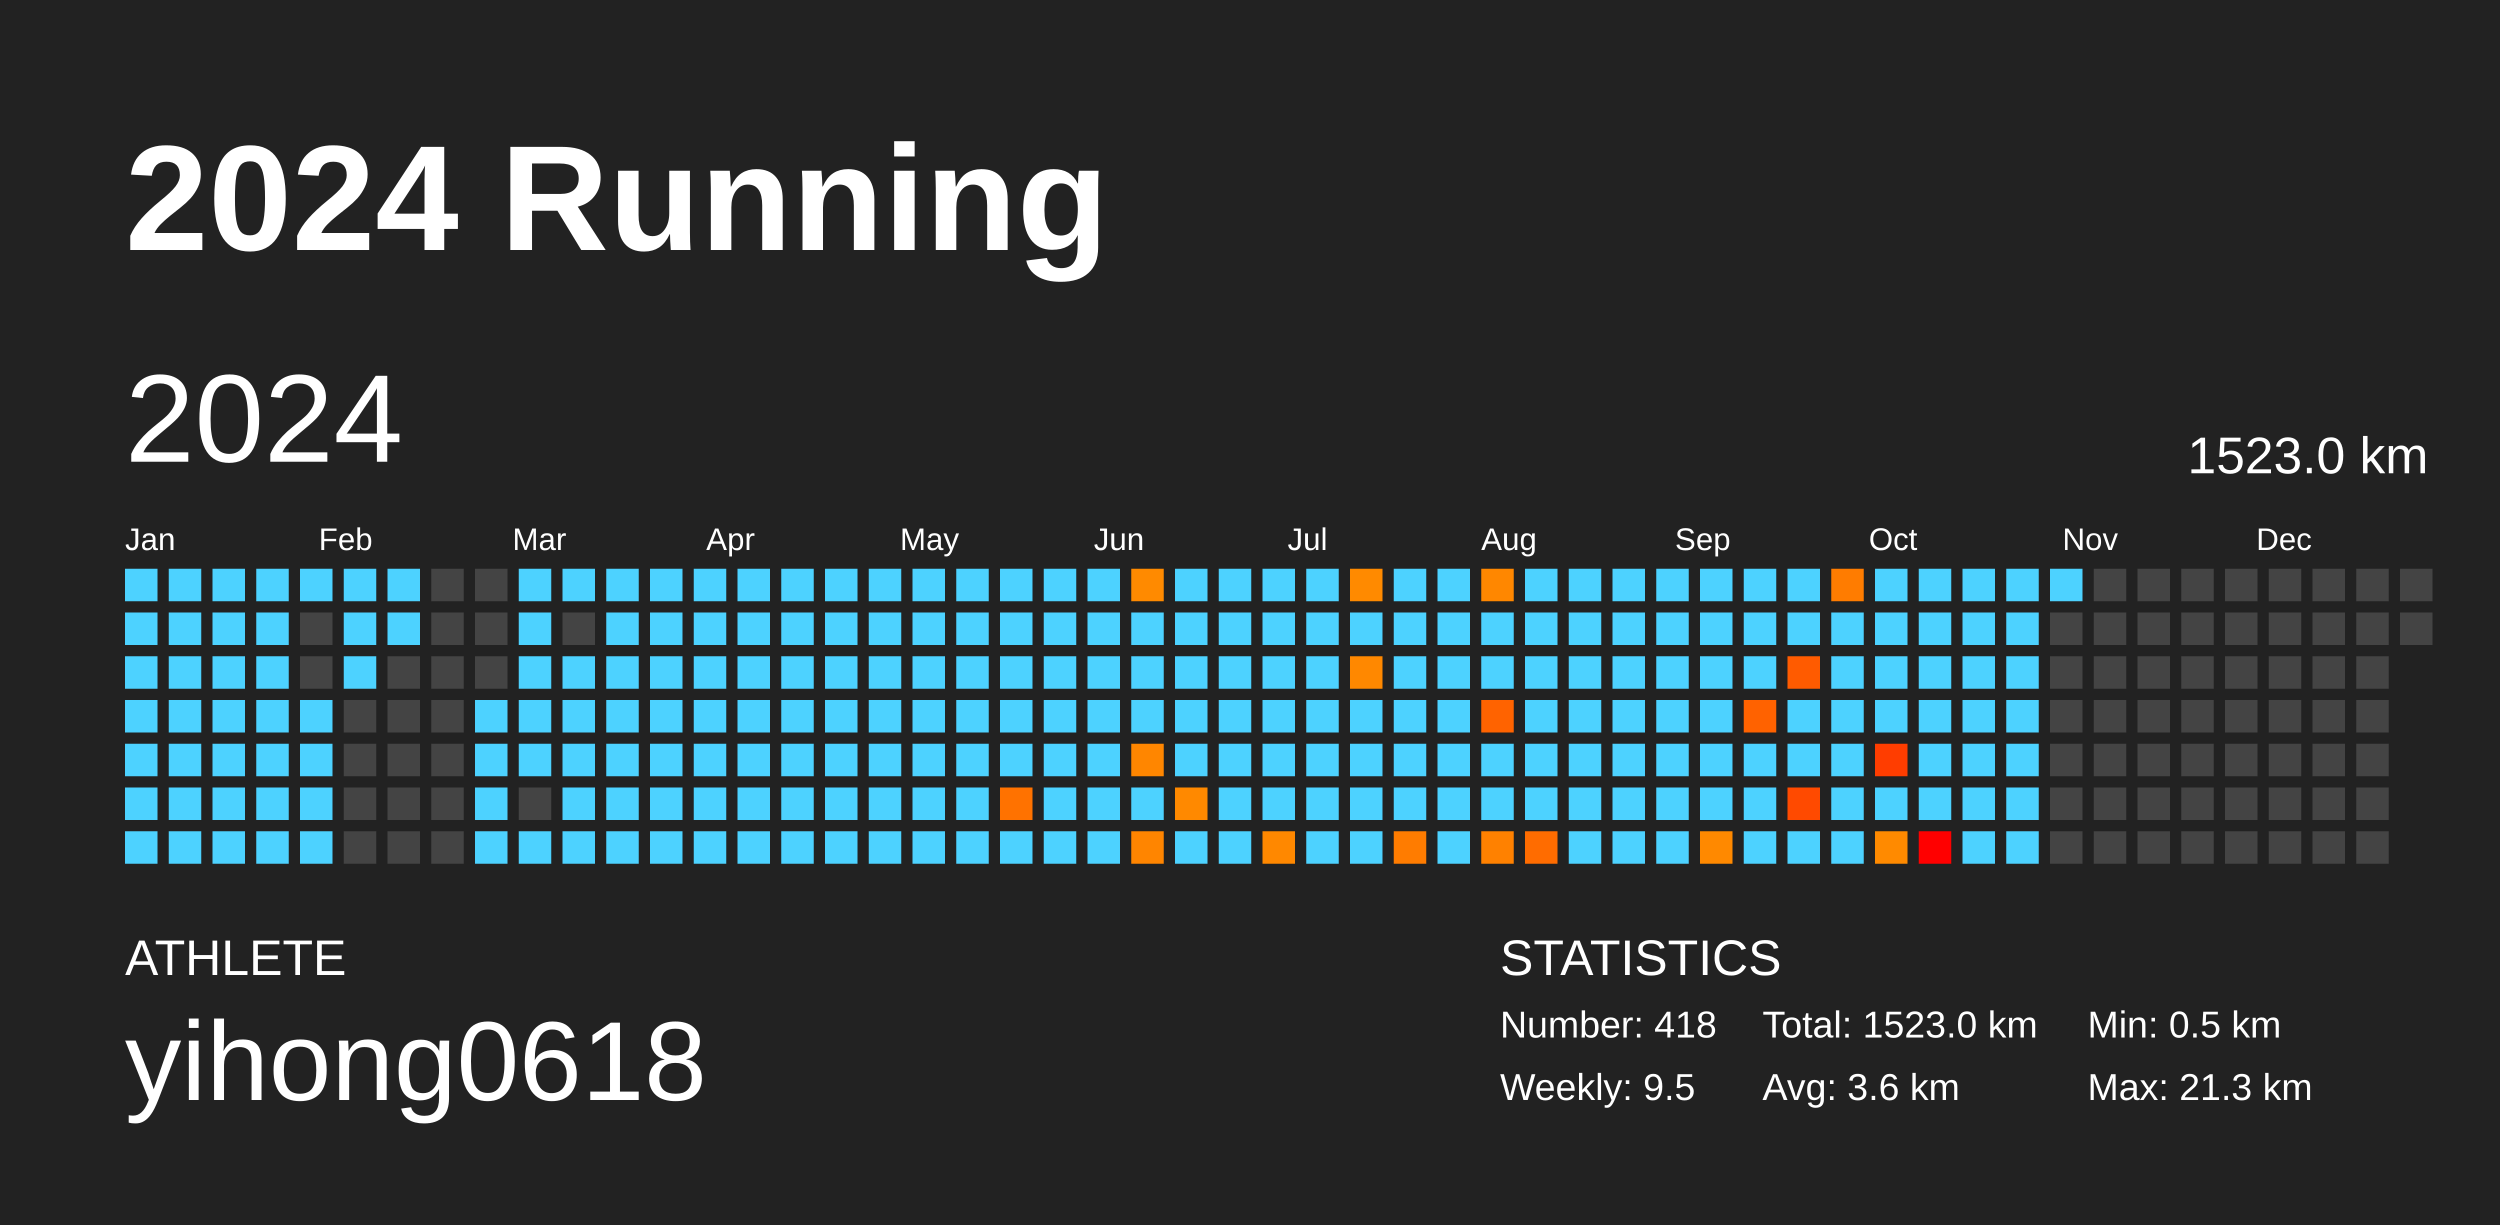
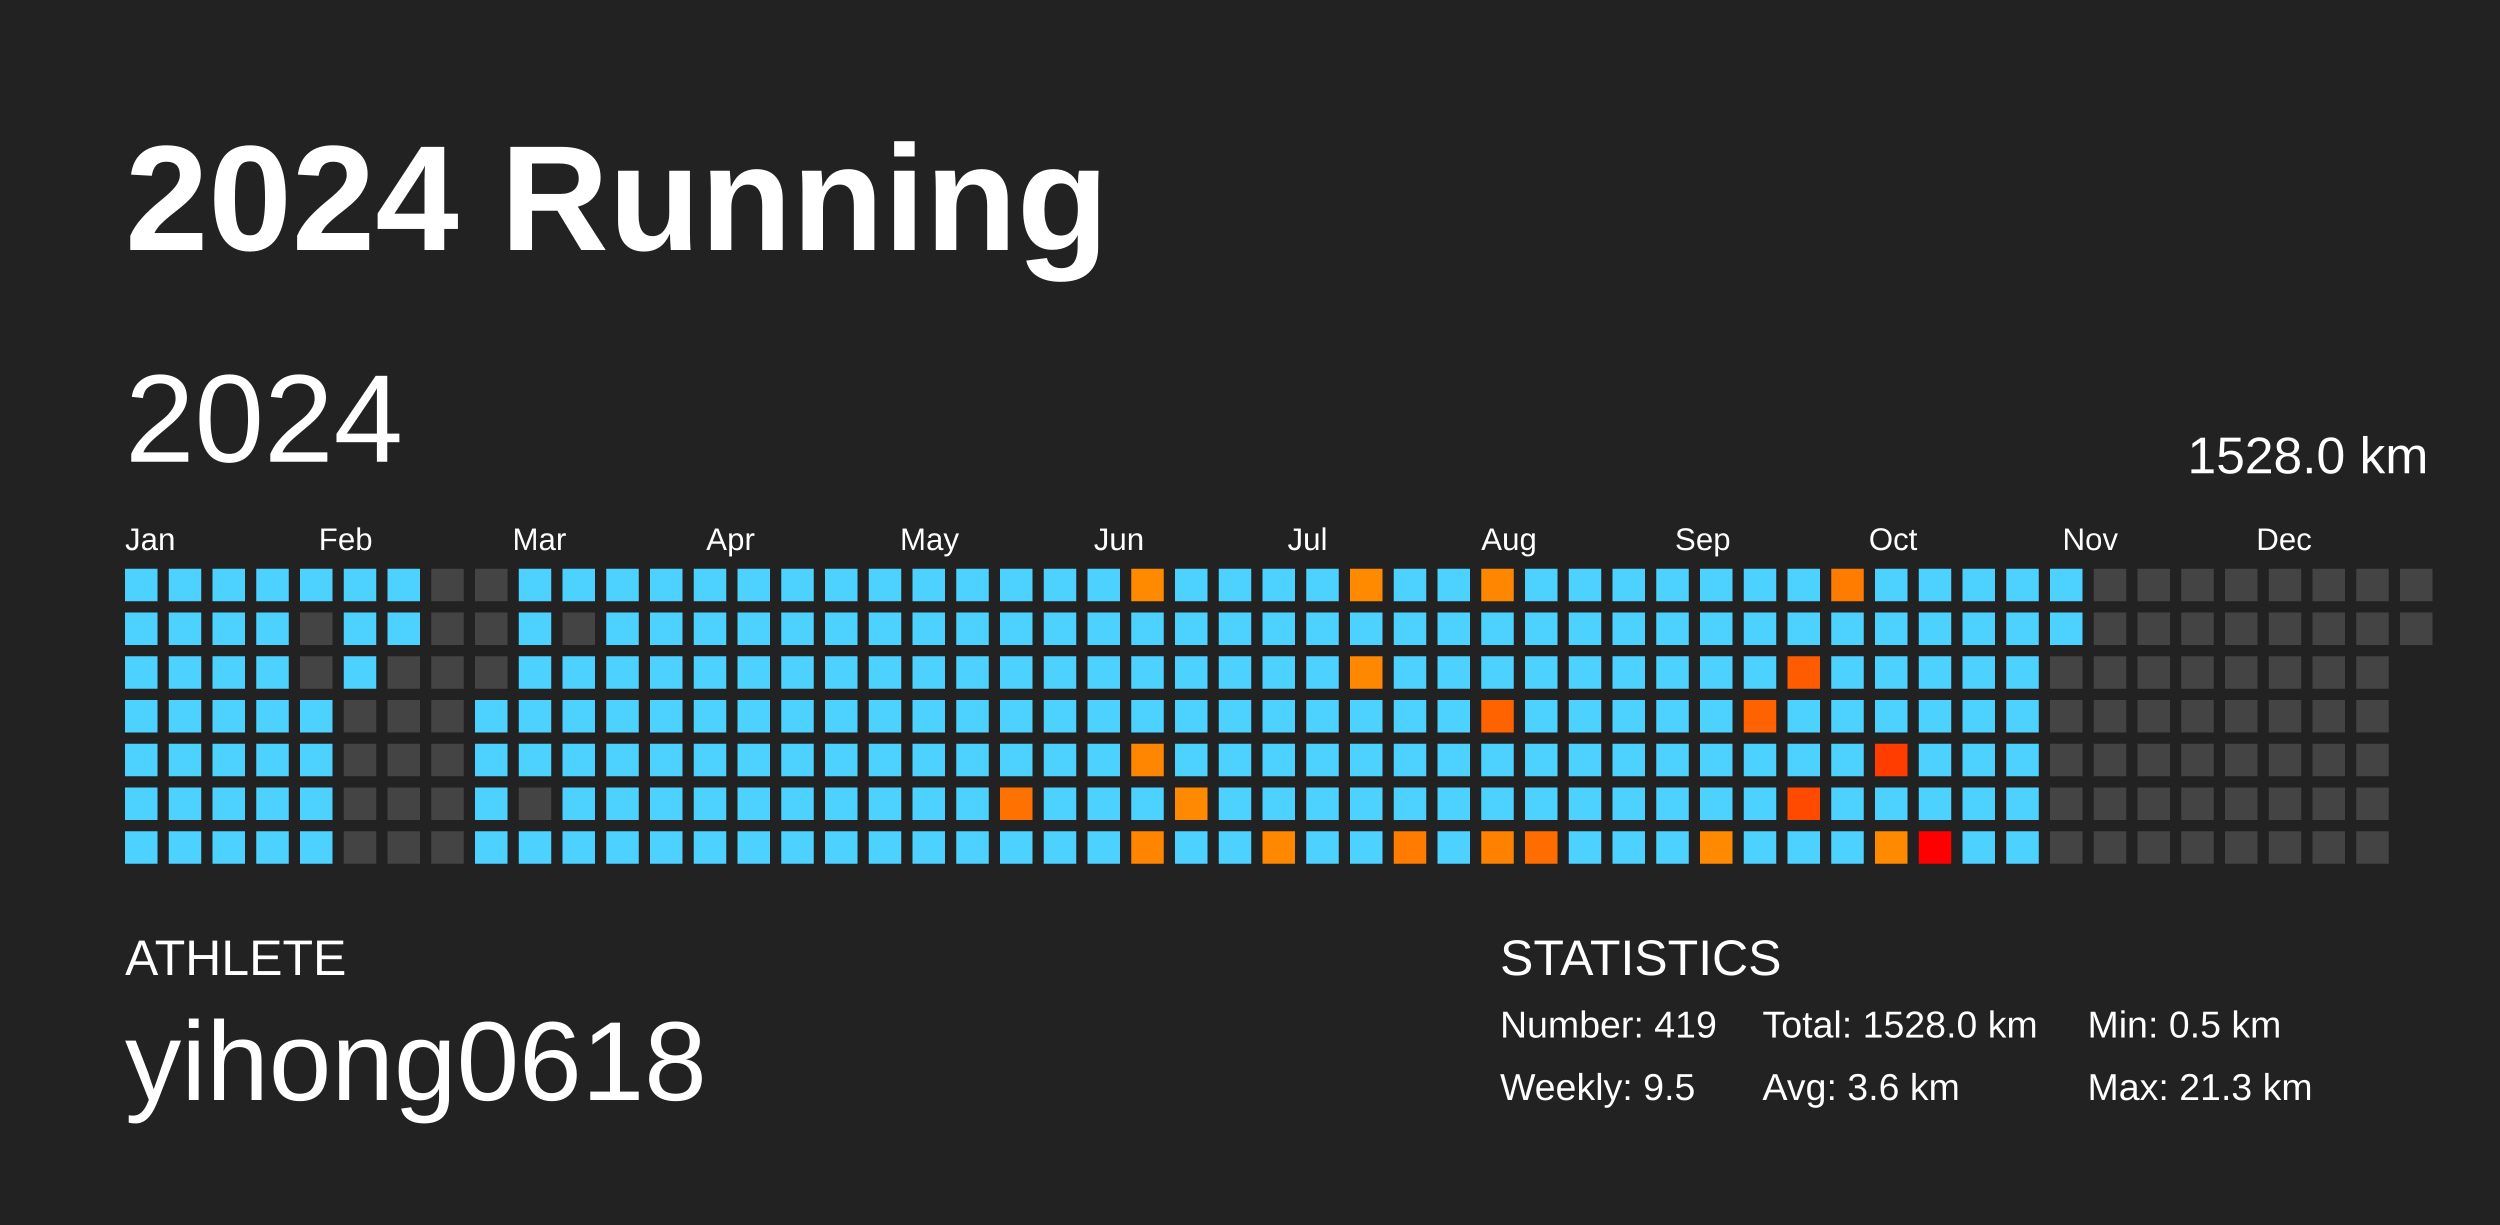
<svg xmlns="http://www.w3.org/2000/svg" baseProfile="full" height="98mm" version="1.1" viewBox="0,0,200,98" width="200mm">
  <defs />
  <rect fill="#222222" height="98" width="200" x="0" y="0" />
  <text fill="#FFFFFF" style="font-size:12px; font-family:Arial; font-weight:bold;" x="10" y="20">2024 Running</text>
  <text fill="#FFFFFF" style="font-size:4px; font-family:Arial" x="10" y="78">ATHLETE</text>
  <text fill="#FFFFFF" style="font-size:9px; font-family:Arial" x="10" y="88">yihong0618</text>
  <text fill="#FFFFFF" style="font-size:4px; font-family:Arial" x="120" y="78">STATISTICS</text>
-   <text fill="#FFFFFF" style="font-size:3px; font-family:Arial" x="120" y="83">Number: 418</text>
+   <text fill="#FFFFFF" style="font-size:3px; font-family:Arial" x="120" y="83">Number: 419</text>
  <text fill="#FFFFFF" style="font-size:3px; font-family:Arial" x="120" y="88">Weekly: 9.5</text>
-   <text fill="#FFFFFF" style="font-size:3px; font-family:Arial" x="141" y="83">Total: 1523.0 km</text>
+   <text fill="#FFFFFF" style="font-size:3px; font-family:Arial" x="141" y="83">Total: 1528.0 km</text>
  <text fill="#FFFFFF" style="font-size:3px; font-family:Arial" x="141" y="88">Avg: 3.6 km</text>
  <text fill="#FFFFFF" style="font-size:3px; font-family:Arial" x="167" y="83">Min: 0.5 km</text>
  <text fill="#FFFFFF" style="font-size:3px; font-family:Arial" x="167" y="88">Max: 21.3 km</text>
  <text dominant-baseline="hanging" fill="#FFFFFF" style="font-size:10.0px; font-family:Arial;" x="10" y="30">2024</text>
-   <text dominant-baseline="hanging" fill="#FFFFFF" style="font-size:4.125px; font-family:Arial;" x="175" y="35">1523.0 km</text>
+   <text dominant-baseline="hanging" fill="#FFFFFF" style="font-size:4.125px; font-family:Arial;" x="175" y="35">1528.0 km</text>
  <text fill="#FFFFFF" style="font-size:2.5px; font-family:Arial" x="10.0" y="44">Jan</text>
  <text fill="#FFFFFF" style="font-size:2.5px; font-family:Arial" x="25.5" y="44">Feb</text>
  <text fill="#FFFFFF" style="font-size:2.5px; font-family:Arial" x="41.0" y="44">Mar</text>
  <text fill="#FFFFFF" style="font-size:2.5px; font-family:Arial" x="56.5" y="44">Apr</text>
  <text fill="#FFFFFF" style="font-size:2.5px; font-family:Arial" x="72.0" y="44">May</text>
  <text fill="#FFFFFF" style="font-size:2.5px; font-family:Arial" x="87.5" y="44">Jun</text>
  <text fill="#FFFFFF" style="font-size:2.5px; font-family:Arial" x="103.0" y="44">Jul</text>
  <text fill="#FFFFFF" style="font-size:2.5px; font-family:Arial" x="118.5" y="44">Aug</text>
  <text fill="#FFFFFF" style="font-size:2.5px; font-family:Arial" x="134.0" y="44">Sep</text>
  <text fill="#FFFFFF" style="font-size:2.5px; font-family:Arial" x="149.5" y="44">Oct</text>
  <text fill="#FFFFFF" style="font-size:2.5px; font-family:Arial" x="165.0" y="44">Nov</text>
  <text fill="#FFFFFF" style="font-size:2.5px; font-family:Arial" x="180.5" y="44">Dec</text>
  <rect fill="#4dd2ff" height="2.6" width="2.6" x="10.0" y="45.5" />
  <rect fill="#4dd2ff" height="2.6" width="2.6" x="10.0" y="49.0" />
  <rect fill="#4dd2ff" height="2.6" width="2.6" x="10.0" y="52.5" />
  <rect fill="#4dd2ff" height="2.6" width="2.6" x="10.0" y="56.0" />
  <rect fill="#4dd2ff" height="2.6" width="2.6" x="10.0" y="59.5" />
  <rect fill="#4dd2ff" height="2.6" width="2.6" x="10.0" y="63.0" />
  <rect fill="#4dd2ff" height="2.6" width="2.6" x="10.0" y="66.5" />
  <rect fill="#4dd2ff" height="2.6" width="2.6" x="13.5" y="45.5" />
  <rect fill="#4dd2ff" height="2.6" width="2.6" x="13.5" y="49.0" />
  <rect fill="#4dd2ff" height="2.6" width="2.6" x="13.5" y="52.5" />
  <rect fill="#4dd2ff" height="2.6" width="2.6" x="13.5" y="56.0" />
  <rect fill="#4dd2ff" height="2.6" width="2.6" x="13.5" y="59.5" />
  <rect fill="#4dd2ff" height="2.6" width="2.6" x="13.5" y="63.0" />
  <rect fill="#4dd2ff" height="2.6" width="2.6" x="13.5" y="66.5" />
  <rect fill="#4dd2ff" height="2.6" width="2.6" x="17.0" y="45.5" />
  <rect fill="#4dd2ff" height="2.6" width="2.6" x="17.0" y="49.0" />
  <rect fill="#4dd2ff" height="2.6" width="2.6" x="17.0" y="52.5" />
  <rect fill="#4dd2ff" height="2.6" width="2.6" x="17.0" y="56.0" />
  <rect fill="#4dd2ff" height="2.6" width="2.6" x="17.0" y="59.5" />
  <rect fill="#4dd2ff" height="2.6" width="2.6" x="17.0" y="63.0" />
  <rect fill="#4dd2ff" height="2.6" width="2.6" x="17.0" y="66.5" />
  <rect fill="#4dd2ff" height="2.6" width="2.6" x="20.5" y="45.5" />
  <rect fill="#4dd2ff" height="2.6" width="2.6" x="20.5" y="49.0" />
  <rect fill="#4dd2ff" height="2.6" width="2.6" x="20.5" y="52.5" />
  <rect fill="#4dd2ff" height="2.6" width="2.6" x="20.5" y="56.0" />
  <rect fill="#4dd2ff" height="2.6" width="2.6" x="20.5" y="59.5" />
  <rect fill="#4dd2ff" height="2.6" width="2.6" x="20.5" y="63.0" />
  <rect fill="#4dd2ff" height="2.6" width="2.6" x="20.5" y="66.5" />
  <rect fill="#4dd2ff" height="2.6" width="2.6" x="24.0" y="45.5" />
  <rect fill="#444444" height="2.6" width="2.6" x="24.0" y="49.0" />
  <rect fill="#444444" height="2.6" width="2.6" x="24.0" y="52.5" />
  <rect fill="#4dd2ff" height="2.6" width="2.6" x="24.0" y="56.0" />
  <rect fill="#4dd2ff" height="2.6" width="2.6" x="24.0" y="59.5" />
  <rect fill="#4dd2ff" height="2.6" width="2.6" x="24.0" y="63.0" />
  <rect fill="#4dd2ff" height="2.6" width="2.6" x="24.0" y="66.5" />
  <rect fill="#4dd2ff" height="2.6" width="2.6" x="27.5" y="45.5" />
  <rect fill="#4dd2ff" height="2.6" width="2.6" x="27.5" y="49.0" />
  <rect fill="#4dd2ff" height="2.6" width="2.6" x="27.5" y="52.5" />
  <rect fill="#444444" height="2.6" width="2.6" x="27.5" y="56.0" />
  <rect fill="#444444" height="2.6" width="2.6" x="27.5" y="59.5" />
  <rect fill="#444444" height="2.6" width="2.6" x="27.5" y="63.0" />
  <rect fill="#444444" height="2.6" width="2.6" x="27.5" y="66.5" />
  <rect fill="#4dd2ff" height="2.6" width="2.6" x="31.0" y="45.5" />
  <rect fill="#4dd2ff" height="2.6" width="2.6" x="31.0" y="49.0" />
  <rect fill="#444444" height="2.6" width="2.6" x="31.0" y="52.5" />
  <rect fill="#444444" height="2.6" width="2.6" x="31.0" y="56.0" />
  <rect fill="#444444" height="2.6" width="2.6" x="31.0" y="59.5" />
  <rect fill="#444444" height="2.6" width="2.6" x="31.0" y="63.0" />
  <rect fill="#444444" height="2.6" width="2.6" x="31.0" y="66.5" />
  <rect fill="#444444" height="2.6" width="2.6" x="34.5" y="45.5" />
  <rect fill="#444444" height="2.6" width="2.6" x="34.5" y="49.0" />
  <rect fill="#444444" height="2.6" width="2.6" x="34.5" y="52.5" />
  <rect fill="#444444" height="2.6" width="2.6" x="34.5" y="56.0" />
  <rect fill="#444444" height="2.6" width="2.6" x="34.5" y="59.5" />
  <rect fill="#444444" height="2.6" width="2.6" x="34.5" y="63.0" />
  <rect fill="#444444" height="2.6" width="2.6" x="34.5" y="66.5" />
  <rect fill="#444444" height="2.6" width="2.6" x="38.0" y="45.5" />
  <rect fill="#444444" height="2.6" width="2.6" x="38.0" y="49.0" />
  <rect fill="#444444" height="2.6" width="2.6" x="38.0" y="52.5" />
  <rect fill="#4dd2ff" height="2.6" width="2.6" x="38.0" y="56.0" />
  <rect fill="#4dd2ff" height="2.6" width="2.6" x="38.0" y="59.5" />
  <rect fill="#4dd2ff" height="2.6" width="2.6" x="38.0" y="63.0" />
  <rect fill="#4dd2ff" height="2.6" width="2.6" x="38.0" y="66.5" />
  <rect fill="#4dd2ff" height="2.6" width="2.6" x="41.5" y="45.5" />
  <rect fill="#4dd2ff" height="2.6" width="2.6" x="41.5" y="49.0" />
  <rect fill="#4dd2ff" height="2.6" width="2.6" x="41.5" y="52.5" />
  <rect fill="#4dd2ff" height="2.6" width="2.6" x="41.5" y="56.0" />
  <rect fill="#4dd2ff" height="2.6" width="2.6" x="41.5" y="59.5" />
  <rect fill="#444444" height="2.6" width="2.6" x="41.5" y="63.0" />
  <rect fill="#4dd2ff" height="2.6" width="2.6" x="41.5" y="66.5" />
  <rect fill="#4dd2ff" height="2.6" width="2.6" x="45.0" y="45.5" />
  <rect fill="#444444" height="2.6" width="2.6" x="45.0" y="49.0" />
  <rect fill="#4dd2ff" height="2.6" width="2.6" x="45.0" y="52.5" />
  <rect fill="#4dd2ff" height="2.6" width="2.6" x="45.0" y="56.0" />
  <rect fill="#4dd2ff" height="2.6" width="2.6" x="45.0" y="59.5" />
  <rect fill="#4dd2ff" height="2.6" width="2.6" x="45.0" y="63.0" />
  <rect fill="#4dd2ff" height="2.6" width="2.6" x="45.0" y="66.5" />
  <rect fill="#4dd2ff" height="2.6" width="2.6" x="48.5" y="45.5" />
  <rect fill="#4dd2ff" height="2.6" width="2.6" x="48.5" y="49.0" />
  <rect fill="#4dd2ff" height="2.6" width="2.6" x="48.5" y="52.5" />
  <rect fill="#4dd2ff" height="2.6" width="2.6" x="48.5" y="56.0" />
  <rect fill="#4dd2ff" height="2.6" width="2.6" x="48.5" y="59.5" />
  <rect fill="#4dd2ff" height="2.6" width="2.6" x="48.5" y="63.0" />
  <rect fill="#4dd2ff" height="2.6" width="2.6" x="48.5" y="66.5" />
  <rect fill="#4dd2ff" height="2.6" width="2.6" x="52.0" y="45.5" />
  <rect fill="#4dd2ff" height="2.6" width="2.6" x="52.0" y="49.0" />
  <rect fill="#4dd2ff" height="2.6" width="2.6" x="52.0" y="52.5" />
  <rect fill="#4dd2ff" height="2.6" width="2.6" x="52.0" y="56.0" />
  <rect fill="#4dd2ff" height="2.6" width="2.6" x="52.0" y="59.5" />
  <rect fill="#4dd2ff" height="2.6" width="2.6" x="52.0" y="63.0" />
  <rect fill="#4dd2ff" height="2.6" width="2.6" x="52.0" y="66.5" />
  <rect fill="#4dd2ff" height="2.6" width="2.6" x="55.5" y="45.5" />
  <rect fill="#4dd2ff" height="2.6" width="2.6" x="55.5" y="49.0" />
  <rect fill="#4dd2ff" height="2.6" width="2.6" x="55.5" y="52.5" />
  <rect fill="#4dd2ff" height="2.6" width="2.6" x="55.5" y="56.0" />
  <rect fill="#4dd2ff" height="2.6" width="2.6" x="55.5" y="59.5" />
  <rect fill="#4dd2ff" height="2.6" width="2.6" x="55.5" y="63.0" />
  <rect fill="#4dd2ff" height="2.6" width="2.6" x="55.5" y="66.5" />
  <rect fill="#4dd2ff" height="2.6" width="2.6" x="59.0" y="45.5" />
  <rect fill="#4dd2ff" height="2.6" width="2.6" x="59.0" y="49.0" />
  <rect fill="#4dd2ff" height="2.6" width="2.6" x="59.0" y="52.5" />
  <rect fill="#4dd2ff" height="2.6" width="2.6" x="59.0" y="56.0" />
  <rect fill="#4dd2ff" height="2.6" width="2.6" x="59.0" y="59.5" />
  <rect fill="#4dd2ff" height="2.6" width="2.6" x="59.0" y="63.0" />
  <rect fill="#4dd2ff" height="2.6" width="2.6" x="59.0" y="66.5" />
  <rect fill="#4dd2ff" height="2.6" width="2.6" x="62.5" y="45.5" />
  <rect fill="#4dd2ff" height="2.6" width="2.6" x="62.5" y="49.0" />
  <rect fill="#4dd2ff" height="2.6" width="2.6" x="62.5" y="52.5" />
  <rect fill="#4dd2ff" height="2.6" width="2.6" x="62.5" y="56.0" />
  <rect fill="#4dd2ff" height="2.6" width="2.6" x="62.5" y="59.5" />
  <rect fill="#4dd2ff" height="2.6" width="2.6" x="62.5" y="63.0" />
  <rect fill="#4dd2ff" height="2.6" width="2.6" x="62.5" y="66.5" />
  <rect fill="#4dd2ff" height="2.6" width="2.6" x="66.0" y="45.5" />
  <rect fill="#4dd2ff" height="2.6" width="2.6" x="66.0" y="49.0" />
  <rect fill="#4dd2ff" height="2.6" width="2.6" x="66.0" y="52.5" />
  <rect fill="#4dd2ff" height="2.6" width="2.6" x="66.0" y="56.0" />
  <rect fill="#4dd2ff" height="2.6" width="2.6" x="66.0" y="59.5" />
  <rect fill="#4dd2ff" height="2.6" width="2.6" x="66.0" y="63.0" />
  <rect fill="#4dd2ff" height="2.6" width="2.6" x="66.0" y="66.5" />
  <rect fill="#4dd2ff" height="2.6" width="2.6" x="69.5" y="45.5" />
  <rect fill="#4dd2ff" height="2.6" width="2.6" x="69.5" y="49.0" />
  <rect fill="#4dd2ff" height="2.6" width="2.6" x="69.5" y="52.5" />
  <rect fill="#4dd2ff" height="2.6" width="2.6" x="69.5" y="56.0" />
  <rect fill="#4dd2ff" height="2.6" width="2.6" x="69.5" y="59.5" />
  <rect fill="#4dd2ff" height="2.6" width="2.6" x="69.5" y="63.0" />
  <rect fill="#4dd2ff" height="2.6" width="2.6" x="69.5" y="66.5" />
  <rect fill="#4dd2ff" height="2.6" width="2.6" x="73.0" y="45.5" />
  <rect fill="#4dd2ff" height="2.6" width="2.6" x="73.0" y="49.0" />
  <rect fill="#4dd2ff" height="2.6" width="2.6" x="73.0" y="52.5" />
  <rect fill="#4dd2ff" height="2.6" width="2.6" x="73.0" y="56.0" />
  <rect fill="#4dd2ff" height="2.6" width="2.6" x="73.0" y="59.5" />
  <rect fill="#4dd2ff" height="2.6" width="2.6" x="73.0" y="63.0" />
  <rect fill="#4dd2ff" height="2.6" width="2.6" x="73.0" y="66.5" />
  <rect fill="#4dd2ff" height="2.6" width="2.6" x="76.5" y="45.5" />
  <rect fill="#4dd2ff" height="2.6" width="2.6" x="76.5" y="49.0" />
  <rect fill="#4dd2ff" height="2.6" width="2.6" x="76.5" y="52.5" />
  <rect fill="#4dd2ff" height="2.6" width="2.6" x="76.5" y="56.0" />
  <rect fill="#4dd2ff" height="2.6" width="2.6" x="76.5" y="59.5" />
  <rect fill="#4dd2ff" height="2.6" width="2.6" x="76.5" y="63.0" />
  <rect fill="#4dd2ff" height="2.6" width="2.6" x="76.5" y="66.5" />
  <rect fill="#4dd2ff" height="2.6" width="2.6" x="80.0" y="45.5" />
  <rect fill="#4dd2ff" height="2.6" width="2.6" x="80.0" y="49.0" />
  <rect fill="#4dd2ff" height="2.6" width="2.6" x="80.0" y="52.5" />
  <rect fill="#4dd2ff" height="2.6" width="2.6" x="80.0" y="56.0" />
  <rect fill="#4dd2ff" height="2.6" width="2.6" x="80.0" y="59.5" />
  <rect fill="#ff7200" height="2.6" width="2.6" x="80.0" y="63.0" />
  <rect fill="#4dd2ff" height="2.6" width="2.6" x="80.0" y="66.5" />
  <rect fill="#4dd2ff" height="2.6" width="2.6" x="83.5" y="45.5" />
  <rect fill="#4dd2ff" height="2.6" width="2.6" x="83.5" y="49.0" />
  <rect fill="#4dd2ff" height="2.6" width="2.6" x="83.5" y="52.5" />
  <rect fill="#4dd2ff" height="2.6" width="2.6" x="83.5" y="56.0" />
  <rect fill="#4dd2ff" height="2.6" width="2.6" x="83.5" y="59.5" />
  <rect fill="#4dd2ff" height="2.6" width="2.6" x="83.5" y="63.0" />
  <rect fill="#4dd2ff" height="2.6" width="2.6" x="83.5" y="66.5" />
  <rect fill="#4dd2ff" height="2.6" width="2.6" x="87.0" y="45.5" />
  <rect fill="#4dd2ff" height="2.6" width="2.6" x="87.0" y="49.0" />
  <rect fill="#4dd2ff" height="2.6" width="2.6" x="87.0" y="52.5" />
  <rect fill="#4dd2ff" height="2.6" width="2.6" x="87.0" y="56.0" />
  <rect fill="#4dd2ff" height="2.6" width="2.6" x="87.0" y="59.5" />
  <rect fill="#4dd2ff" height="2.6" width="2.6" x="87.0" y="63.0" />
  <rect fill="#4dd2ff" height="2.6" width="2.6" x="87.0" y="66.5" />
  <rect fill="#ff8a00" height="2.6" width="2.6" x="90.5" y="45.5" />
  <rect fill="#4dd2ff" height="2.6" width="2.6" x="90.5" y="49.0" />
  <rect fill="#4dd2ff" height="2.6" width="2.6" x="90.5" y="52.5" />
  <rect fill="#4dd2ff" height="2.6" width="2.6" x="90.5" y="56.0" />
  <rect fill="#ff8600" height="2.6" width="2.6" x="90.5" y="59.5" />
  <rect fill="#4dd2ff" height="2.6" width="2.6" x="90.5" y="63.0" />
  <rect fill="#ff8500" height="2.6" width="2.6" x="90.5" y="66.5" />
  <rect fill="#4dd2ff" height="2.6" width="2.6" x="94.0" y="45.5" />
  <rect fill="#4dd2ff" height="2.6" width="2.6" x="94.0" y="49.0" />
  <rect fill="#4dd2ff" height="2.6" width="2.6" x="94.0" y="52.5" />
  <rect fill="#4dd2ff" height="2.6" width="2.6" x="94.0" y="56.0" />
  <rect fill="#4dd2ff" height="2.6" width="2.6" x="94.0" y="59.5" />
  <rect fill="#ff8900" height="2.6" width="2.6" x="94.0" y="63.0" />
  <rect fill="#4dd2ff" height="2.6" width="2.6" x="94.0" y="66.5" />
  <rect fill="#4dd2ff" height="2.6" width="2.6" x="97.5" y="45.5" />
  <rect fill="#4dd2ff" height="2.6" width="2.6" x="97.5" y="49.0" />
  <rect fill="#4dd2ff" height="2.6" width="2.6" x="97.5" y="52.5" />
  <rect fill="#4dd2ff" height="2.6" width="2.6" x="97.5" y="56.0" />
  <rect fill="#4dd2ff" height="2.6" width="2.6" x="97.5" y="59.5" />
  <rect fill="#4dd2ff" height="2.6" width="2.6" x="97.5" y="63.0" />
  <rect fill="#4dd2ff" height="2.6" width="2.6" x="97.5" y="66.5" />
  <rect fill="#4dd2ff" height="2.6" width="2.6" x="101.0" y="45.5" />
  <rect fill="#4dd2ff" height="2.6" width="2.6" x="101.0" y="49.0" />
  <rect fill="#4dd2ff" height="2.6" width="2.6" x="101.0" y="52.5" />
  <rect fill="#4dd2ff" height="2.6" width="2.6" x="101.0" y="56.0" />
  <rect fill="#4dd2ff" height="2.6" width="2.6" x="101.0" y="59.5" />
  <rect fill="#4dd2ff" height="2.6" width="2.6" x="101.0" y="63.0" />
  <rect fill="#ff8800" height="2.6" width="2.6" x="101.0" y="66.5" />
  <rect fill="#4dd2ff" height="2.6" width="2.6" x="104.5" y="45.5" />
  <rect fill="#4dd2ff" height="2.6" width="2.6" x="104.5" y="49.0" />
  <rect fill="#4dd2ff" height="2.6" width="2.6" x="104.5" y="52.5" />
  <rect fill="#4dd2ff" height="2.6" width="2.6" x="104.5" y="56.0" />
  <rect fill="#4dd2ff" height="2.6" width="2.6" x="104.5" y="59.5" />
  <rect fill="#4dd2ff" height="2.6" width="2.6" x="104.5" y="63.0" />
  <rect fill="#4dd2ff" height="2.6" width="2.6" x="104.5" y="66.5" />
  <rect fill="#ff8a00" height="2.6" width="2.6" x="108.0" y="45.5" />
  <rect fill="#4dd2ff" height="2.6" width="2.6" x="108.0" y="49.0" />
  <rect fill="#ff8800" height="2.6" width="2.6" x="108.0" y="52.5" />
  <rect fill="#4dd2ff" height="2.6" width="2.6" x="108.0" y="56.0" />
  <rect fill="#4dd2ff" height="2.6" width="2.6" x="108.0" y="59.5" />
  <rect fill="#4dd2ff" height="2.6" width="2.6" x="108.0" y="63.0" />
  <rect fill="#4dd2ff" height="2.6" width="2.6" x="108.0" y="66.5" />
  <rect fill="#4dd2ff" height="2.6" width="2.6" x="111.5" y="45.5" />
  <rect fill="#4dd2ff" height="2.6" width="2.6" x="111.5" y="49.0" />
  <rect fill="#4dd2ff" height="2.6" width="2.6" x="111.5" y="52.5" />
  <rect fill="#4dd2ff" height="2.6" width="2.6" x="111.5" y="56.0" />
  <rect fill="#4dd2ff" height="2.6" width="2.6" x="111.5" y="59.5" />
  <rect fill="#4dd2ff" height="2.6" width="2.6" x="111.5" y="63.0" />
  <rect fill="#ff7c00" height="2.6" width="2.6" x="111.5" y="66.5" />
  <rect fill="#4dd2ff" height="2.6" width="2.6" x="115.0" y="45.5" />
  <rect fill="#4dd2ff" height="2.6" width="2.6" x="115.0" y="49.0" />
  <rect fill="#4dd2ff" height="2.6" width="2.6" x="115.0" y="52.5" />
  <rect fill="#4dd2ff" height="2.6" width="2.6" x="115.0" y="56.0" />
  <rect fill="#4dd2ff" height="2.6" width="2.6" x="115.0" y="59.5" />
  <rect fill="#4dd2ff" height="2.6" width="2.6" x="115.0" y="63.0" />
  <rect fill="#4dd2ff" height="2.6" width="2.6" x="115.0" y="66.5" />
  <rect fill="#ff8700" height="2.6" width="2.6" x="118.5" y="45.5" />
  <rect fill="#4dd2ff" height="2.6" width="2.6" x="118.5" y="49.0" />
  <rect fill="#4dd2ff" height="2.6" width="2.6" x="118.5" y="52.5" />
  <rect fill="#ff6300" height="2.6" width="2.6" x="118.5" y="56.0" />
  <rect fill="#4dd2ff" height="2.6" width="2.6" x="118.5" y="59.5" />
  <rect fill="#4dd2ff" height="2.6" width="2.6" x="118.5" y="63.0" />
  <rect fill="#ff8100" height="2.6" width="2.6" x="118.5" y="66.5" />
  <rect fill="#4dd2ff" height="2.6" width="2.6" x="122.0" y="45.5" />
  <rect fill="#4dd2ff" height="2.6" width="2.6" x="122.0" y="49.0" />
  <rect fill="#4dd2ff" height="2.6" width="2.6" x="122.0" y="52.5" />
  <rect fill="#4dd2ff" height="2.6" width="2.6" x="122.0" y="56.0" />
  <rect fill="#4dd2ff" height="2.6" width="2.6" x="122.0" y="59.5" />
  <rect fill="#4dd2ff" height="2.6" width="2.6" x="122.0" y="63.0" />
  <rect fill="#ff6c00" height="2.6" width="2.6" x="122.0" y="66.5" />
  <rect fill="#4dd2ff" height="2.6" width="2.6" x="125.5" y="45.5" />
  <rect fill="#4dd2ff" height="2.6" width="2.6" x="125.5" y="49.0" />
  <rect fill="#4dd2ff" height="2.6" width="2.6" x="125.5" y="52.5" />
  <rect fill="#4dd2ff" height="2.6" width="2.6" x="125.5" y="56.0" />
  <rect fill="#4dd2ff" height="2.6" width="2.6" x="125.5" y="59.5" />
  <rect fill="#4dd2ff" height="2.6" width="2.6" x="125.5" y="63.0" />
  <rect fill="#4dd2ff" height="2.6" width="2.6" x="125.5" y="66.5" />
  <rect fill="#4dd2ff" height="2.6" width="2.6" x="129.0" y="45.5" />
  <rect fill="#4dd2ff" height="2.6" width="2.6" x="129.0" y="49.0" />
  <rect fill="#4dd2ff" height="2.6" width="2.6" x="129.0" y="52.5" />
  <rect fill="#4dd2ff" height="2.6" width="2.6" x="129.0" y="56.0" />
  <rect fill="#4dd2ff" height="2.6" width="2.6" x="129.0" y="59.5" />
  <rect fill="#4dd2ff" height="2.6" width="2.6" x="129.0" y="63.0" />
  <rect fill="#4dd2ff" height="2.6" width="2.6" x="129.0" y="66.5" />
  <rect fill="#4dd2ff" height="2.6" width="2.6" x="132.5" y="45.5" />
  <rect fill="#4dd2ff" height="2.6" width="2.6" x="132.5" y="49.0" />
  <rect fill="#4dd2ff" height="2.6" width="2.6" x="132.5" y="52.5" />
  <rect fill="#4dd2ff" height="2.6" width="2.6" x="132.5" y="56.0" />
  <rect fill="#4dd2ff" height="2.6" width="2.6" x="132.5" y="59.5" />
  <rect fill="#4dd2ff" height="2.6" width="2.6" x="132.5" y="63.0" />
  <rect fill="#4dd2ff" height="2.6" width="2.6" x="132.5" y="66.5" />
  <rect fill="#4dd2ff" height="2.6" width="2.6" x="136.0" y="45.5" />
  <rect fill="#4dd2ff" height="2.6" width="2.6" x="136.0" y="49.0" />
  <rect fill="#4dd2ff" height="2.6" width="2.6" x="136.0" y="52.5" />
  <rect fill="#4dd2ff" height="2.6" width="2.6" x="136.0" y="56.0" />
  <rect fill="#4dd2ff" height="2.6" width="2.6" x="136.0" y="59.5" />
  <rect fill="#4dd2ff" height="2.6" width="2.6" x="136.0" y="63.0" />
  <rect fill="#ff8900" height="2.6" width="2.6" x="136.0" y="66.5" />
  <rect fill="#4dd2ff" height="2.6" width="2.6" x="139.5" y="45.5" />
  <rect fill="#4dd2ff" height="2.6" width="2.6" x="139.5" y="49.0" />
  <rect fill="#4dd2ff" height="2.6" width="2.6" x="139.5" y="52.5" />
  <rect fill="#ff6200" height="2.6" width="2.6" x="139.5" y="56.0" />
  <rect fill="#4dd2ff" height="2.6" width="2.6" x="139.5" y="59.5" />
  <rect fill="#4dd2ff" height="2.6" width="2.6" x="139.5" y="63.0" />
  <rect fill="#4dd2ff" height="2.6" width="2.6" x="139.5" y="66.5" />
  <rect fill="#4dd2ff" height="2.6" width="2.6" x="143.0" y="45.5" />
  <rect fill="#4dd2ff" height="2.6" width="2.6" x="143.0" y="49.0" />
  <rect fill="#ff5b00" height="2.6" width="2.6" x="143.0" y="52.5" />
  <rect fill="#4dd2ff" height="2.6" width="2.6" x="143.0" y="56.0" />
  <rect fill="#4dd2ff" height="2.6" width="2.6" x="143.0" y="59.5" />
  <rect fill="#ff4a00" height="2.6" width="2.6" x="143.0" y="63.0" />
  <rect fill="#4dd2ff" height="2.6" width="2.6" x="143.0" y="66.5" />
  <rect fill="#ff7c00" height="2.6" width="2.6" x="146.5" y="45.5" />
  <rect fill="#4dd2ff" height="2.6" width="2.6" x="146.5" y="49.0" />
  <rect fill="#4dd2ff" height="2.6" width="2.6" x="146.5" y="52.5" />
  <rect fill="#4dd2ff" height="2.6" width="2.6" x="146.5" y="56.0" />
  <rect fill="#4dd2ff" height="2.6" width="2.6" x="146.5" y="59.5" />
  <rect fill="#4dd2ff" height="2.6" width="2.6" x="146.5" y="63.0" />
  <rect fill="#4dd2ff" height="2.6" width="2.6" x="146.5" y="66.5" />
  <rect fill="#4dd2ff" height="2.6" width="2.6" x="150.0" y="45.5" />
  <rect fill="#4dd2ff" height="2.6" width="2.6" x="150.0" y="49.0" />
  <rect fill="#4dd2ff" height="2.6" width="2.6" x="150.0" y="52.5" />
  <rect fill="#4dd2ff" height="2.6" width="2.6" x="150.0" y="56.0" />
  <rect fill="#ff3d00" height="2.6" width="2.6" x="150.0" y="59.5" />
  <rect fill="#4dd2ff" height="2.6" width="2.6" x="150.0" y="63.0" />
  <rect fill="#ff8a00" height="2.6" width="2.6" x="150.0" y="66.5" />
  <rect fill="#4dd2ff" height="2.6" width="2.6" x="153.5" y="45.5" />
  <rect fill="#4dd2ff" height="2.6" width="2.6" x="153.5" y="49.0" />
  <rect fill="#4dd2ff" height="2.6" width="2.6" x="153.5" y="52.5" />
  <rect fill="#4dd2ff" height="2.6" width="2.6" x="153.5" y="56.0" />
  <rect fill="#4dd2ff" height="2.6" width="2.6" x="153.5" y="59.5" />
  <rect fill="#4dd2ff" height="2.6" width="2.6" x="153.5" y="63.0" />
  <rect fill="red" height="2.6" width="2.6" x="153.5" y="66.5" />
  <rect fill="#4dd2ff" height="2.6" width="2.6" x="157.0" y="45.5" />
  <rect fill="#4dd2ff" height="2.6" width="2.6" x="157.0" y="49.0" />
  <rect fill="#4dd2ff" height="2.6" width="2.6" x="157.0" y="52.5" />
  <rect fill="#4dd2ff" height="2.6" width="2.6" x="157.0" y="56.0" />
  <rect fill="#4dd2ff" height="2.6" width="2.6" x="157.0" y="59.5" />
  <rect fill="#4dd2ff" height="2.6" width="2.6" x="157.0" y="63.0" />
  <rect fill="#4dd2ff" height="2.6" width="2.6" x="157.0" y="66.5" />
  <rect fill="#4dd2ff" height="2.6" width="2.6" x="160.5" y="45.5" />
  <rect fill="#4dd2ff" height="2.6" width="2.6" x="160.5" y="49.0" />
  <rect fill="#4dd2ff" height="2.6" width="2.6" x="160.5" y="52.5" />
  <rect fill="#4dd2ff" height="2.6" width="2.6" x="160.5" y="56.0" />
  <rect fill="#4dd2ff" height="2.6" width="2.6" x="160.5" y="59.5" />
  <rect fill="#4dd2ff" height="2.6" width="2.6" x="160.5" y="63.0" />
  <rect fill="#4dd2ff" height="2.6" width="2.6" x="160.5" y="66.5" />
  <rect fill="#4dd2ff" height="2.6" width="2.6" x="164.0" y="45.5" />
-   <rect fill="#444444" height="2.6" width="2.6" x="164.0" y="49.0" />
+   <rect fill="#4dd2ff" height="2.6" width="2.6" x="164.0" y="49.0" />
  <rect fill="#444444" height="2.6" width="2.6" x="164.0" y="52.5" />
  <rect fill="#444444" height="2.6" width="2.6" x="164.0" y="56.0" />
  <rect fill="#444444" height="2.6" width="2.6" x="164.0" y="59.5" />
  <rect fill="#444444" height="2.6" width="2.6" x="164.0" y="63.0" />
  <rect fill="#444444" height="2.6" width="2.6" x="164.0" y="66.5" />
  <rect fill="#444444" height="2.6" width="2.6" x="167.5" y="45.5" />
  <rect fill="#444444" height="2.6" width="2.6" x="167.5" y="49.0" />
  <rect fill="#444444" height="2.6" width="2.6" x="167.5" y="52.5" />
  <rect fill="#444444" height="2.6" width="2.6" x="167.5" y="56.0" />
  <rect fill="#444444" height="2.6" width="2.6" x="167.5" y="59.5" />
  <rect fill="#444444" height="2.6" width="2.6" x="167.5" y="63.0" />
  <rect fill="#444444" height="2.6" width="2.6" x="167.5" y="66.5" />
  <rect fill="#444444" height="2.6" width="2.6" x="171.0" y="45.5" />
  <rect fill="#444444" height="2.6" width="2.6" x="171.0" y="49.0" />
  <rect fill="#444444" height="2.6" width="2.6" x="171.0" y="52.5" />
  <rect fill="#444444" height="2.6" width="2.6" x="171.0" y="56.0" />
  <rect fill="#444444" height="2.6" width="2.6" x="171.0" y="59.5" />
  <rect fill="#444444" height="2.6" width="2.6" x="171.0" y="63.0" />
  <rect fill="#444444" height="2.6" width="2.6" x="171.0" y="66.5" />
  <rect fill="#444444" height="2.6" width="2.6" x="174.5" y="45.5" />
  <rect fill="#444444" height="2.6" width="2.6" x="174.5" y="49.0" />
  <rect fill="#444444" height="2.6" width="2.6" x="174.5" y="52.5" />
  <rect fill="#444444" height="2.6" width="2.6" x="174.5" y="56.0" />
  <rect fill="#444444" height="2.6" width="2.6" x="174.5" y="59.5" />
  <rect fill="#444444" height="2.6" width="2.6" x="174.5" y="63.0" />
  <rect fill="#444444" height="2.6" width="2.6" x="174.5" y="66.5" />
  <rect fill="#444444" height="2.6" width="2.6" x="178.0" y="45.5" />
  <rect fill="#444444" height="2.6" width="2.6" x="178.0" y="49.0" />
  <rect fill="#444444" height="2.6" width="2.6" x="178.0" y="52.5" />
  <rect fill="#444444" height="2.6" width="2.6" x="178.0" y="56.0" />
  <rect fill="#444444" height="2.6" width="2.6" x="178.0" y="59.5" />
  <rect fill="#444444" height="2.6" width="2.6" x="178.0" y="63.0" />
  <rect fill="#444444" height="2.6" width="2.6" x="178.0" y="66.5" />
  <rect fill="#444444" height="2.6" width="2.6" x="181.5" y="45.5" />
  <rect fill="#444444" height="2.6" width="2.6" x="181.5" y="49.0" />
  <rect fill="#444444" height="2.6" width="2.6" x="181.5" y="52.5" />
  <rect fill="#444444" height="2.6" width="2.6" x="181.5" y="56.0" />
  <rect fill="#444444" height="2.6" width="2.6" x="181.5" y="59.5" />
  <rect fill="#444444" height="2.6" width="2.6" x="181.5" y="63.0" />
  <rect fill="#444444" height="2.6" width="2.6" x="181.5" y="66.5" />
  <rect fill="#444444" height="2.6" width="2.6" x="185.0" y="45.5" />
  <rect fill="#444444" height="2.6" width="2.6" x="185.0" y="49.0" />
  <rect fill="#444444" height="2.6" width="2.6" x="185.0" y="52.5" />
  <rect fill="#444444" height="2.6" width="2.6" x="185.0" y="56.0" />
  <rect fill="#444444" height="2.6" width="2.6" x="185.0" y="59.5" />
  <rect fill="#444444" height="2.6" width="2.6" x="185.0" y="63.0" />
  <rect fill="#444444" height="2.6" width="2.6" x="185.0" y="66.5" />
  <rect fill="#444444" height="2.6" width="2.6" x="188.5" y="45.5" />
  <rect fill="#444444" height="2.6" width="2.6" x="188.5" y="49.0" />
  <rect fill="#444444" height="2.6" width="2.6" x="188.5" y="52.5" />
  <rect fill="#444444" height="2.6" width="2.6" x="188.5" y="56.0" />
  <rect fill="#444444" height="2.6" width="2.6" x="188.5" y="59.5" />
  <rect fill="#444444" height="2.6" width="2.6" x="188.5" y="63.0" />
  <rect fill="#444444" height="2.6" width="2.6" x="188.5" y="66.5" />
  <rect fill="#444444" height="2.6" width="2.6" x="192.0" y="45.5" />
  <rect fill="#444444" height="2.6" width="2.6" x="192.0" y="49.0" />
</svg>
